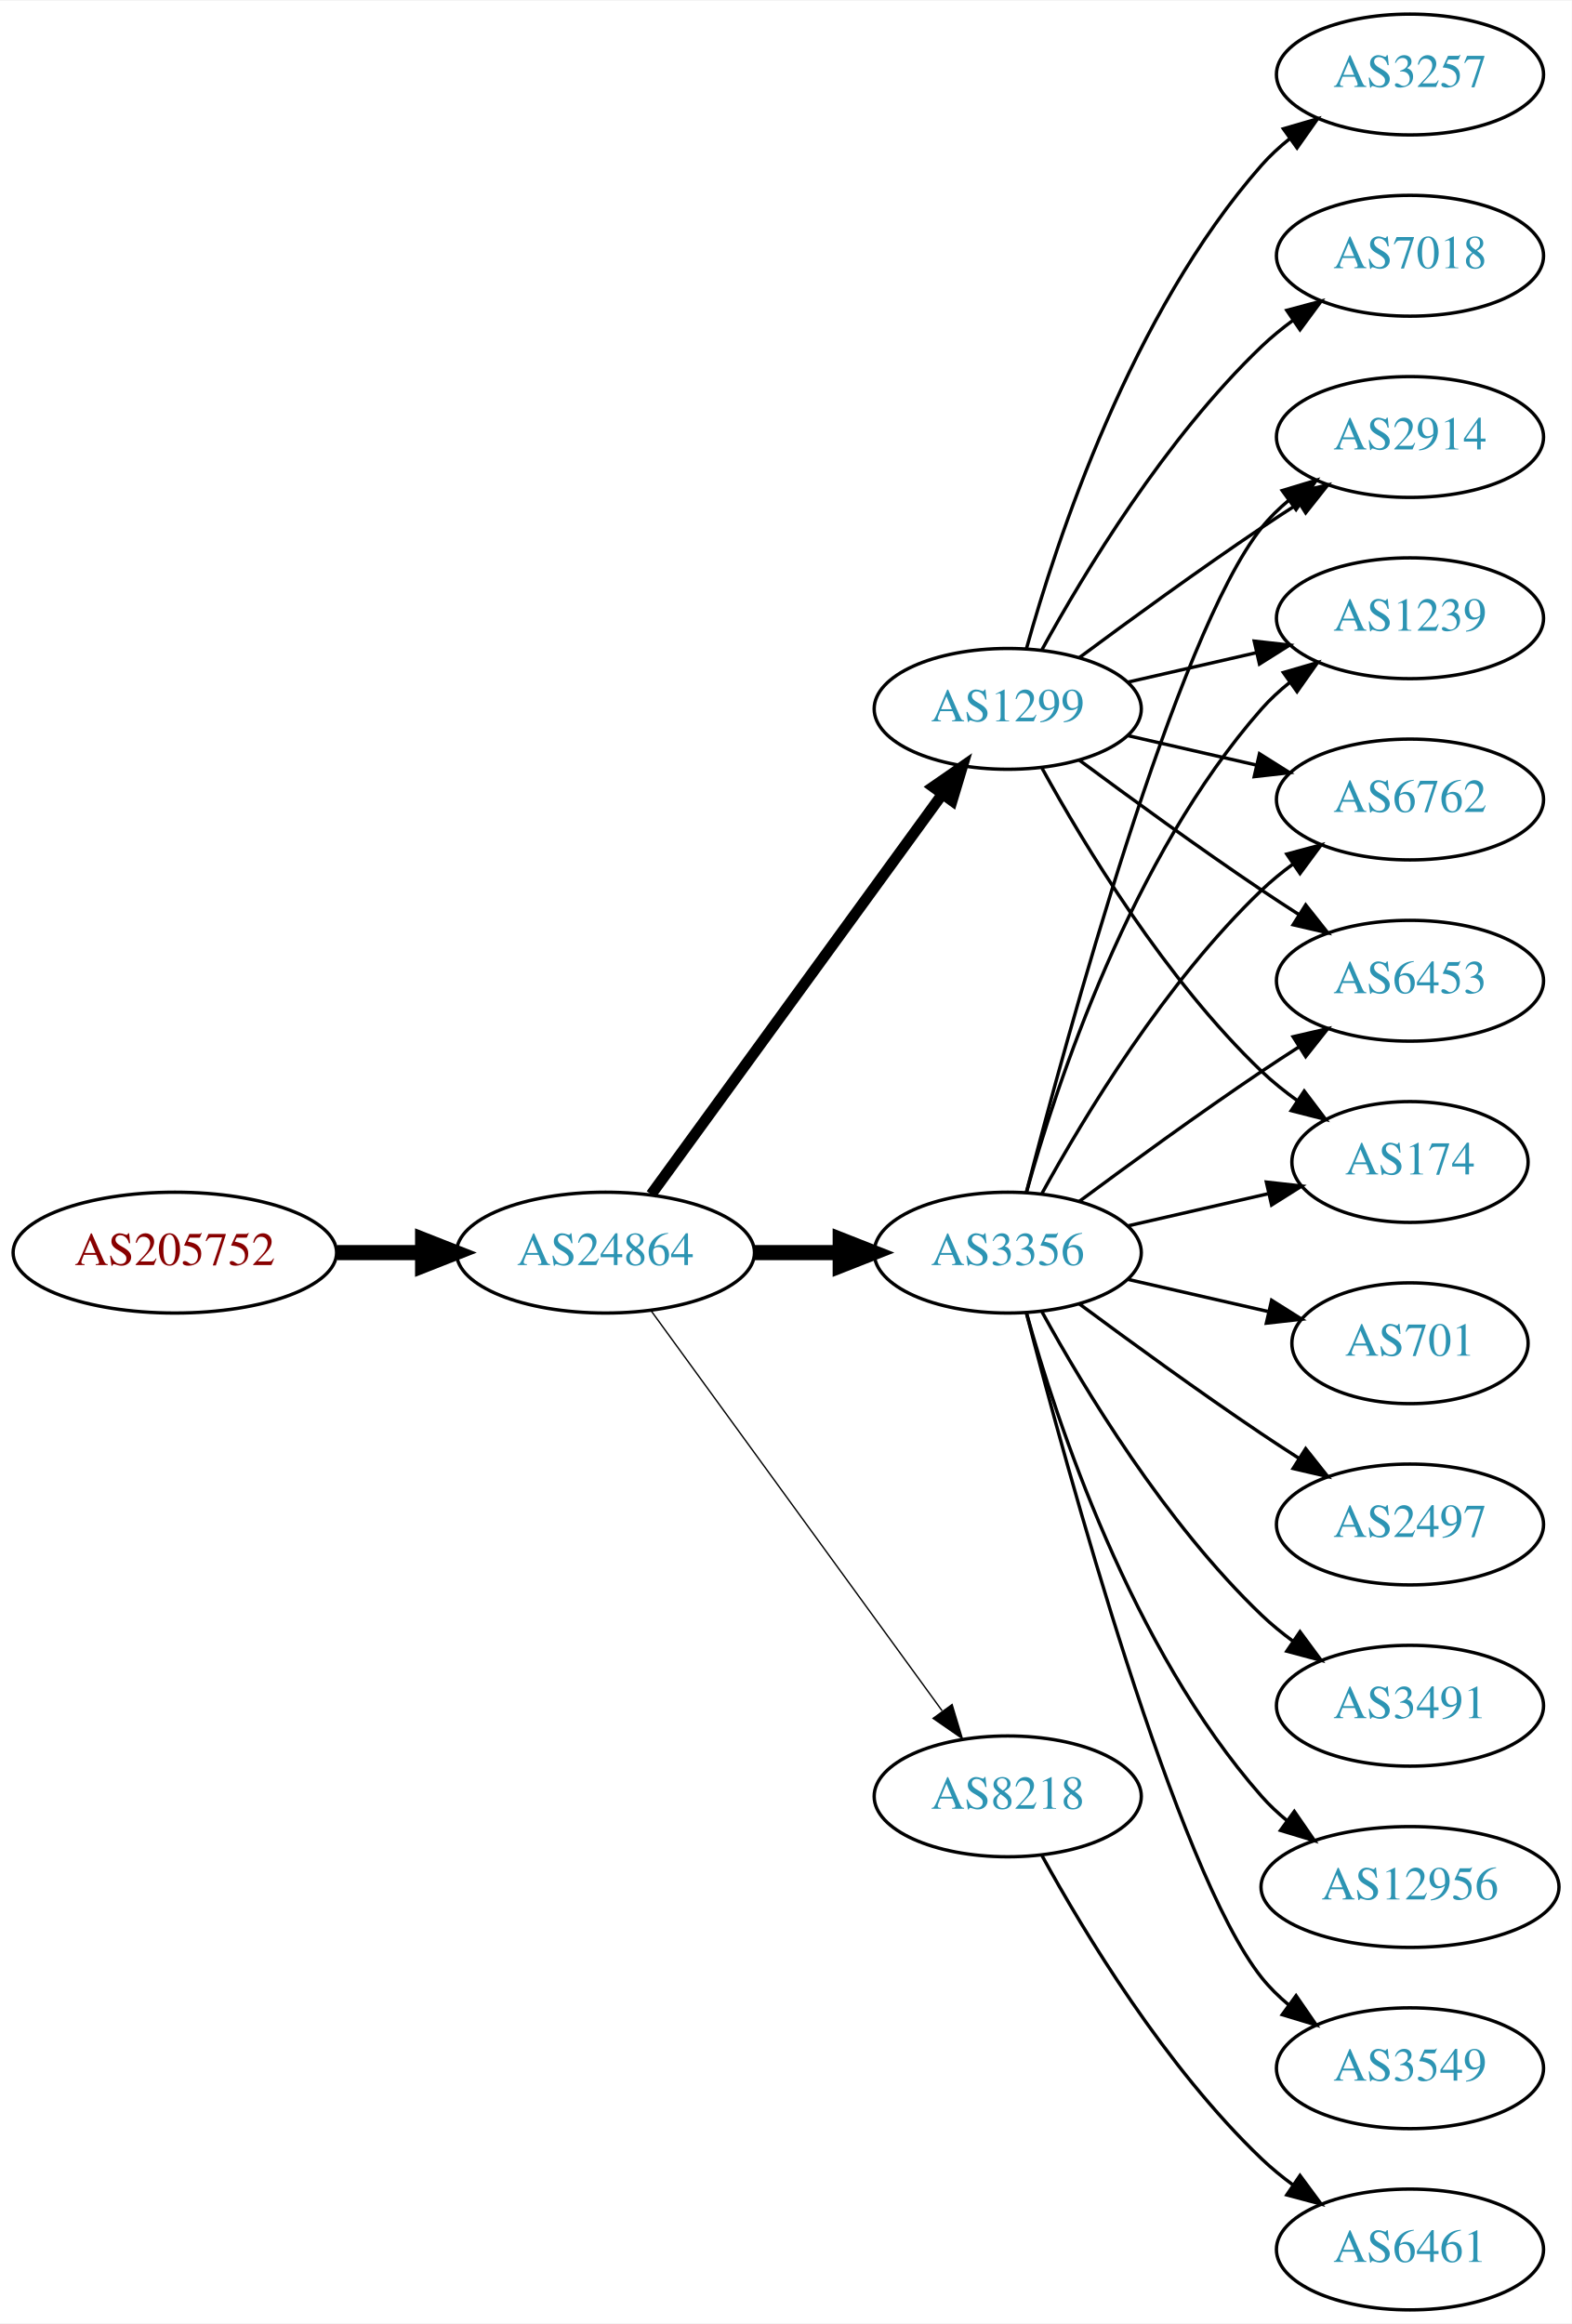
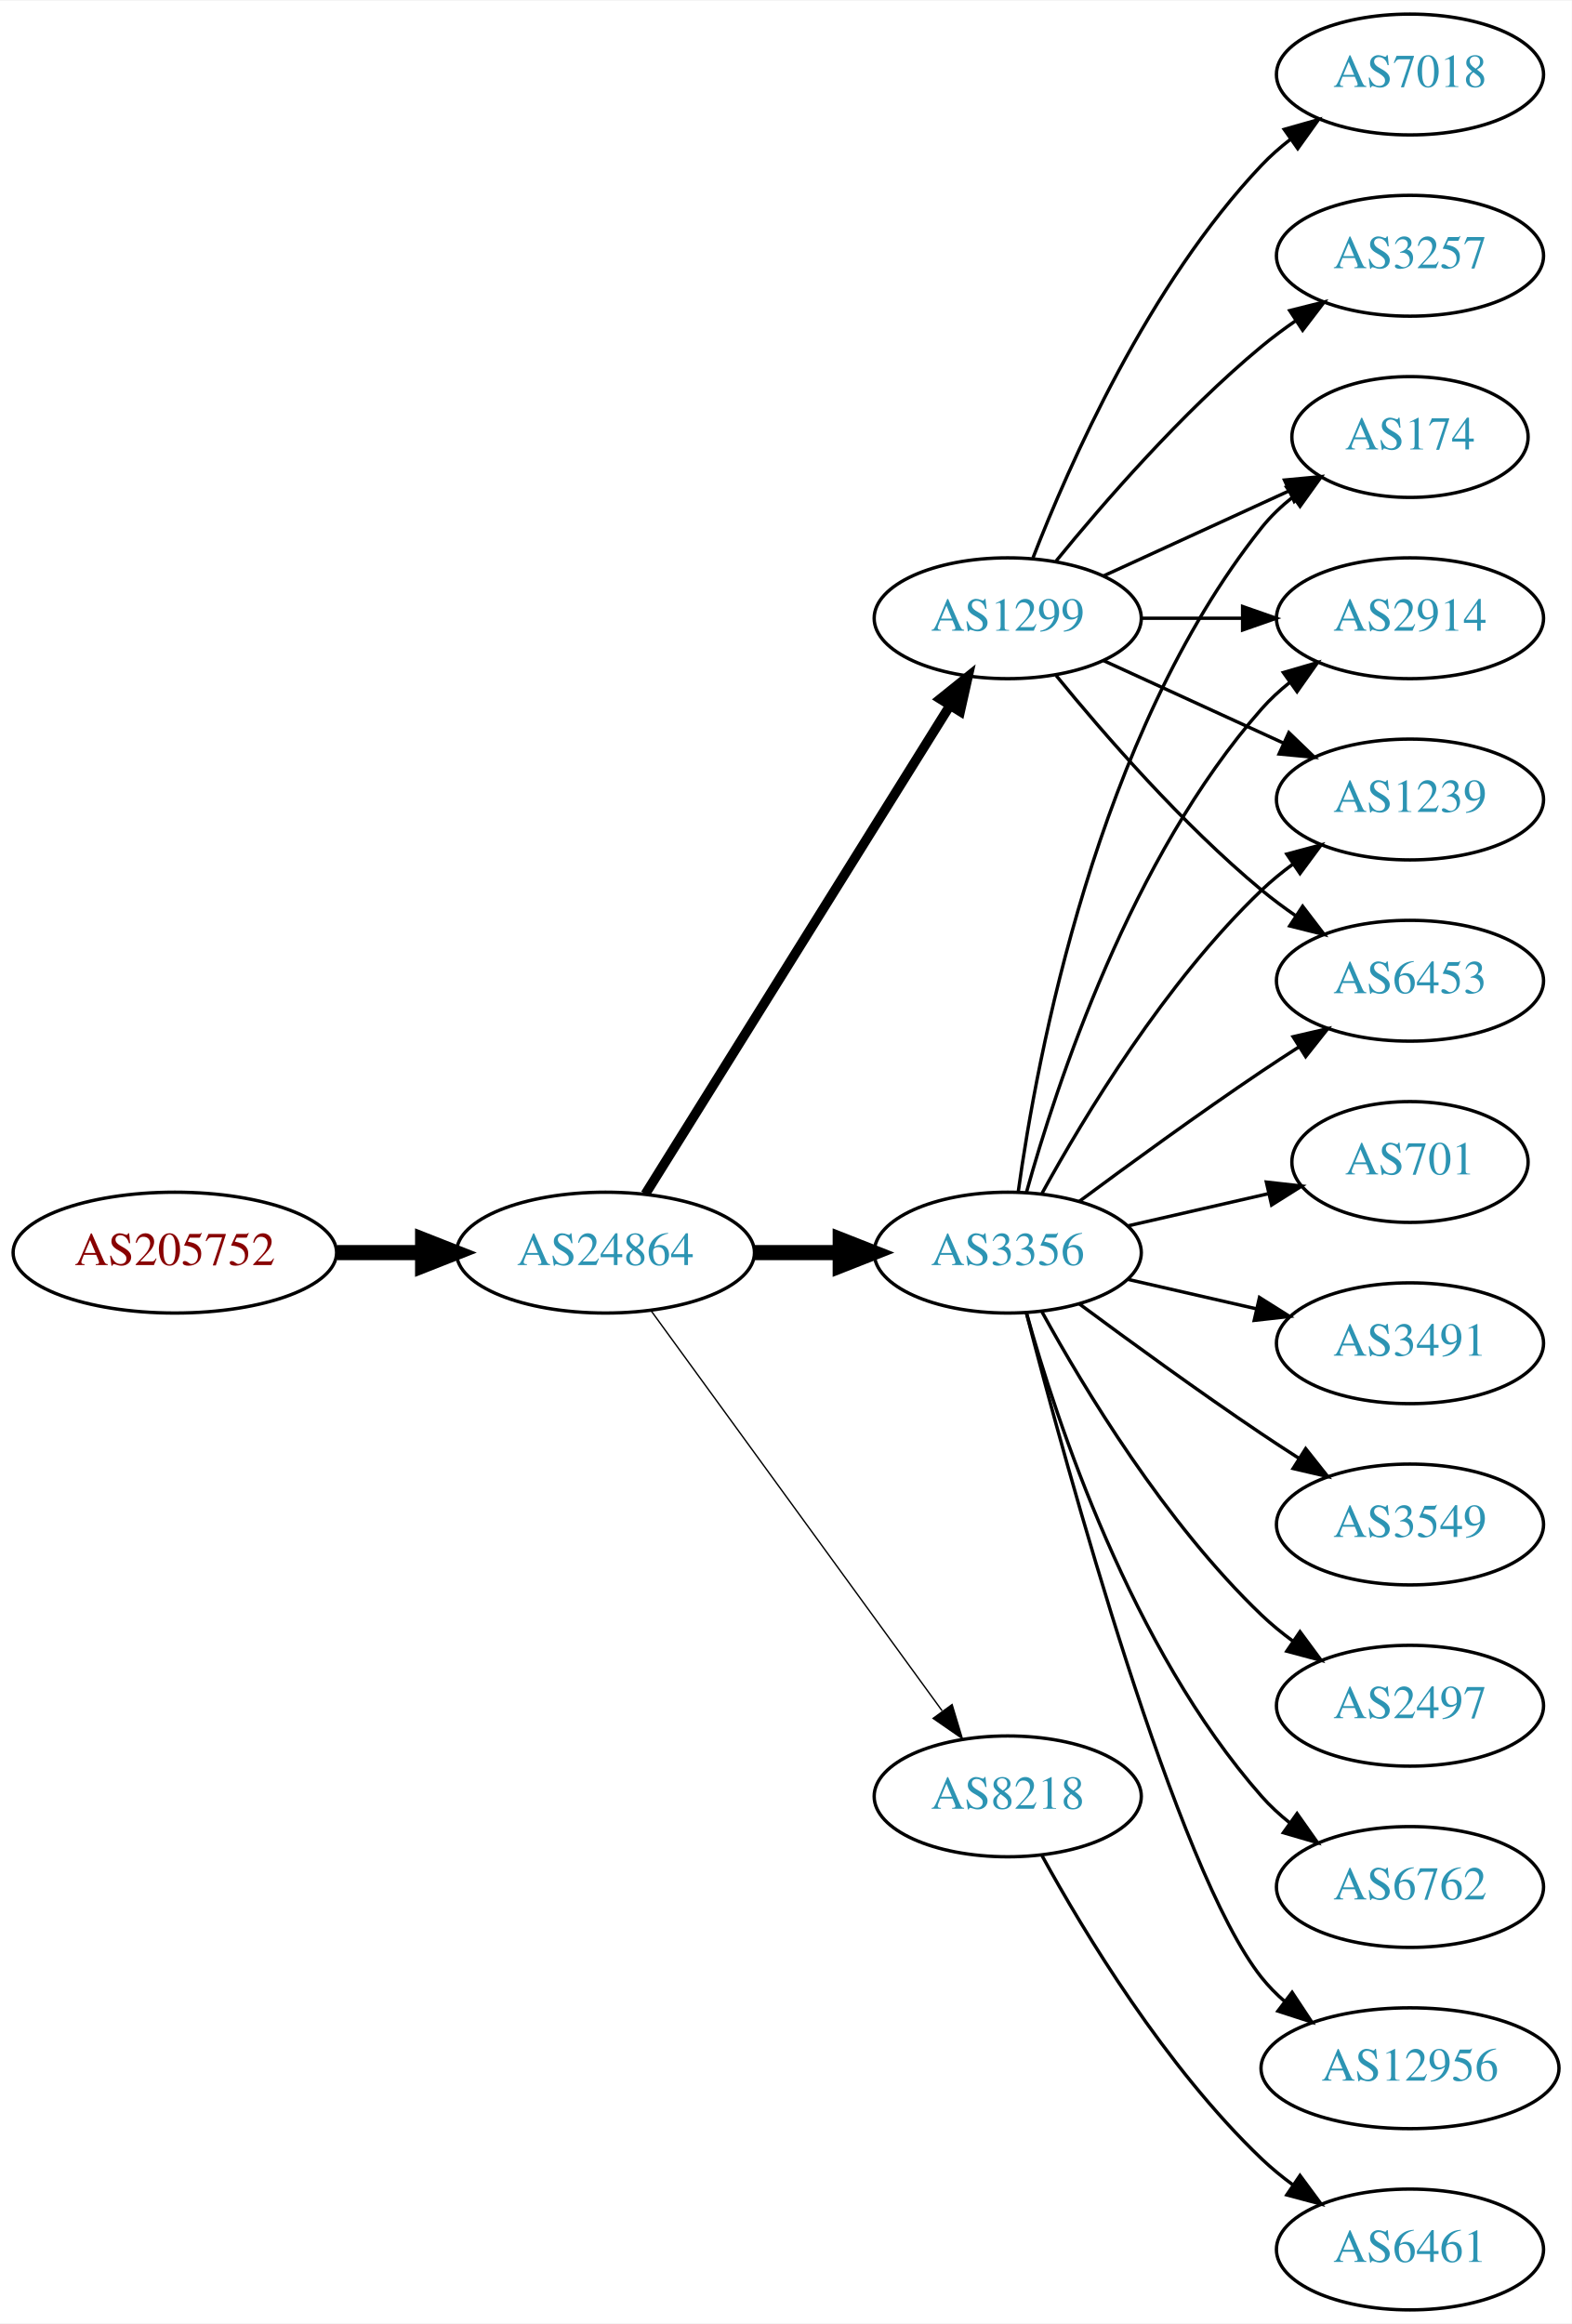
<svg xmlns="http://www.w3.org/2000/svg" xmlns:xlink="http://www.w3.org/1999/xlink" width="468pt" height="692pt" viewBox="0.00 0.00 468.27 692.00">
  <g id="graph0" class="graph" transform="scale(1 1) rotate(0) translate(4 688)">
    <polygon fill="white" stroke="none" points="-4,4 -4,-688 464.269,-688 464.269,4 -4,4" />
    <g id="node1" class="node">
      <g id="a_node1">
        <a xlink:href="/asn/205752" xlink:title="AS205752 ~ S&amp;T AG [AT]">
          <ellipse fill="#ffffff" stroke="black" cx="48.096" cy="-315" rx="48.192" ry="18" />
          <text text-anchor="middle" x="48.096" y="-311.3" font-family="Times,serif" font-size="14.00" fill="#880000">AS205752</text>
        </a>
      </g>
    </g>
    <g id="node2" class="node">
      <g id="a_node2">
        <a xlink:href="/asn/24864" xlink:title="AS24864 ~ Raiffeisen Informatik GmbH [AT]">
          <ellipse fill="#ffffff" stroke="black" cx="176.388" cy="-315" rx="44.393" ry="18" />
          <text text-anchor="middle" x="176.388" y="-311.3" font-family="Times,serif" font-size="14.00" fill="#2c94b3">AS24864</text>
        </a>
      </g>
    </g>
    <g id="edge1" class="edge">
      <path fill="none" stroke="black" stroke-width="4.5" d="M96.481,-315C104.742,-315 113.386,-315 121.799,-315" />
      <polygon fill="black" stroke="black" stroke-width="4.5" points="121.904,-318.938 131.904,-315 121.904,-311.063 121.904,-318.938" />
    </g>
    <g id="node3" class="node">
      <g id="a_node3">
        <a xlink:href="/asn/1299" xlink:title="AS1299 ~ Telia Carrier [EU]">
-           <ellipse fill="#ffffff" stroke="black" cx="296.23" cy="-477" rx="39.794" ry="18" />
-           <text text-anchor="middle" x="296.23" y="-473.3" font-family="Times,serif" font-size="14.00" fill="#2c94b3">AS1299</text>
+           <ellipse fill="#ffffff" stroke="black" cx="296.23" cy="-504" rx="39.794" ry="18" />
+           <text text-anchor="middle" x="296.23" y="-500.3" font-family="Times,serif" font-size="14.00" fill="#2c94b3">AS1299</text>
        </a>
      </g>
    </g>
    <g id="edge2" class="edge">
-       <path fill="none" stroke="black" stroke-width="3.273" d="M189.999,-332.337C210.82,-360.96 252.482,-418.233 276.671,-451.486" />
-       <polygon fill="black" stroke="black" stroke-width="3.273" points="273.997,-453.76 282.71,-459.788 279.657,-449.642 273.997,-453.76" />
+       <path fill="none" stroke="black" stroke-width="2.864" d="M188.263,-332.442C209.046,-365.775 254.507,-438.686 278.935,-477.866" />
+       <polygon fill="black" stroke="black" stroke-width="2.864" points="276.12,-479.966 284.381,-486.6 282.06,-476.263 276.12,-479.966" />
    </g>
    <g id="node4" class="node">
      <g id="a_node4">
        <a xlink:href="/asn/3356" xlink:title="AS3356 ~ Level 3 Parent, LLC [US]">
          <ellipse fill="#ffffff" stroke="black" cx="296.23" cy="-315" rx="39.794" ry="18" />
          <text text-anchor="middle" x="296.23" y="-311.3" font-family="Times,serif" font-size="14.00" fill="#2c94b3">AS3356</text>
        </a>
      </g>
    </g>
    <g id="edge3" class="edge">
      <path fill="none" stroke="black" stroke-width="4.5" d="M220.599,-315C228.911,-315 237.674,-315 246.156,-315" />
      <polygon fill="black" stroke="black" stroke-width="4.5" points="246.315,-318.938 256.315,-315 246.315,-311.063 246.315,-318.938" />
    </g>
    <g id="node5" class="node">
      <g id="a_node5">
        <a xlink:href="/asn/8218" xlink:title="AS8218 ~ legacy Neotelecoms [FR]">
          <ellipse fill="#ffffff" stroke="black" cx="296.23" cy="-153" rx="39.794" ry="18" />
          <text text-anchor="middle" x="296.23" y="-149.3" font-family="Times,serif" font-size="14.00" fill="#2c94b3">AS8218</text>
        </a>
      </g>
    </g>
    <g id="edge4" class="edge">
      <path fill="none" stroke="black" stroke-width="0.409" d="M189.999,-297.663C210.82,-269.04 252.482,-211.767 276.671,-178.514" />
      <polygon fill="black" stroke="black" stroke-width="0.409" points="279.657,-180.358 282.71,-170.212 273.997,-176.24 279.657,-180.358" />
    </g>
    <g id="node6" class="node">
      <g id="a_node6">
        <a xlink:href="/asn/2914" xlink:title="AS2914 ~ NTT America, Inc. [US]">
-           <ellipse fill="#ffffff" stroke="black" cx="416.073" cy="-558" rx="39.794" ry="18" />
-           <text text-anchor="middle" x="416.073" y="-554.3" font-family="Times,serif" font-size="14.00" fill="#2c94b3">AS2914</text>
+           <ellipse fill="#ffffff" stroke="black" cx="416.073" cy="-504" rx="39.794" ry="18" />
+           <text text-anchor="middle" x="416.073" y="-500.3" font-family="Times,serif" font-size="14.00" fill="#2c94b3">AS2914</text>
        </a>
      </g>
    </g>
    <g id="edge5" class="edge">
-       <path fill="none" stroke="black" d="M317.56,-492.277C332.423,-503.304 353.167,-518.407 371.877,-531 375.426,-533.389 379.176,-535.839 382.924,-538.242" />
-       <polygon fill="black" stroke="black" points="381.251,-541.325 391.573,-543.712 384.993,-535.409 381.251,-541.325" />
+       <path fill="none" stroke="black" d="M336.143,-504C345.696,-504 356.046,-504 366.008,-504" />
+       <polygon fill="black" stroke="black" points="366.201,-507.5 376.201,-504 366.201,-500.5 366.201,-507.5" />
    </g>
    <g id="node7" class="node">
      <g id="a_node7">
-         <a xlink:href="/asn/1239" xlink:title="AS1239 ~ Sprint [US]">
-           <ellipse fill="#ffffff" stroke="black" cx="416.073" cy="-504" rx="39.794" ry="18" />
-           <text text-anchor="middle" x="416.073" y="-500.3" font-family="Times,serif" font-size="14.00" fill="#2c94b3">AS1239</text>
+         <a xlink:href="/asn/3257" xlink:title="AS3257 ~ GTT [DE]">
+           <ellipse fill="#ffffff" stroke="black" cx="416.073" cy="-612" rx="39.794" ry="18" />
+           <text text-anchor="middle" x="416.073" y="-608.3" font-family="Times,serif" font-size="14.00" fill="#2c94b3">AS3257</text>
        </a>
      </g>
    </g>
    <g id="edge6" class="edge">
-       <path fill="none" stroke="black" d="M331.949,-484.955C343.949,-487.704 357.57,-490.825 370.263,-493.733" />
-       <polygon fill="black" stroke="black" points="369.665,-497.187 380.194,-496.009 371.229,-490.364 369.665,-497.187" />
+       <path fill="none" stroke="black" d="M310.649,-521.065C324.764,-538.375 348.178,-565.345 371.877,-585 375.093,-587.668 378.594,-590.27 382.164,-592.741" />
+       <polygon fill="black" stroke="black" points="380.242,-595.666 390.52,-598.236 384.088,-589.817 380.242,-595.666" />
    </g>
    <g id="node8" class="node">
      <g id="a_node8">
-         <a xlink:href="/asn/7018" xlink:title="AS7018 ~ AT&amp;T Services, Inc. [US]">
-           <ellipse fill="#ffffff" stroke="black" cx="416.073" cy="-612" rx="39.794" ry="18" />
-           <text text-anchor="middle" x="416.073" y="-608.3" font-family="Times,serif" font-size="14.00" fill="#2c94b3">AS7018</text>
+         <a xlink:href="/asn/1239" xlink:title="AS1239 ~ Sprint [US]">
+           <ellipse fill="#ffffff" stroke="black" cx="416.073" cy="-450" rx="39.794" ry="18" />
+           <text text-anchor="middle" x="416.073" y="-446.3" font-family="Times,serif" font-size="14.00" fill="#2c94b3">AS1239</text>
        </a>
      </g>
    </g>
    <g id="edge7" class="edge">
-       <path fill="none" stroke="black" d="M306.471,-494.713C319.017,-517.561 343.194,-557.611 371.877,-585 374.745,-587.739 377.934,-590.347 381.243,-592.785" />
-       <polygon fill="black" stroke="black" points="379.366,-595.742 389.602,-598.477 383.306,-589.956 379.366,-595.742" />
+       <path fill="none" stroke="black" d="M324.859,-491.339C340.816,-484.027 361.087,-474.739 378.369,-466.819" />
+       <polygon fill="black" stroke="black" points="379.984,-469.929 387.617,-462.581 377.068,-463.565 379.984,-469.929" />
    </g>
    <g id="node9" class="node">
      <g id="a_node9">
-         <a xlink:href="/asn/6762" xlink:title="AS6762 ~ TELECOM ITALIA SPARKLE S.p.A. [IT]">
-           <ellipse fill="#ffffff" stroke="black" cx="416.073" cy="-450" rx="39.794" ry="18" />
-           <text text-anchor="middle" x="416.073" y="-446.3" font-family="Times,serif" font-size="14.00" fill="#2c94b3">AS6762</text>
+         <a xlink:href="/asn/7018" xlink:title="AS7018 ~ AT&amp;T Services, Inc. [US]">
+           <ellipse fill="#ffffff" stroke="black" cx="416.073" cy="-666" rx="39.794" ry="18" />
+           <text text-anchor="middle" x="416.073" y="-662.3" font-family="Times,serif" font-size="14.00" fill="#2c94b3">AS7018</text>
        </a>
      </g>
    </g>
    <g id="edge8" class="edge">
-       <path fill="none" stroke="black" d="M331.949,-469.045C343.949,-466.296 357.57,-463.175 370.263,-460.267" />
-       <polygon fill="black" stroke="black" points="371.229,-463.636 380.194,-457.991 369.665,-456.813 371.229,-463.636" />
+       <path fill="none" stroke="black" d="M303.753,-521.994C314.504,-549.728 338.161,-603.429 371.877,-639 374.462,-641.728 377.38,-644.294 380.448,-646.677" />
+       <polygon fill="black" stroke="black" points="378.602,-649.658 388.797,-652.543 382.627,-643.93 378.602,-649.658" />
    </g>
    <g id="node10" class="node">
      <g id="a_node10">
        <a xlink:href="/asn/6453" xlink:title="AS6453 ~ TATA COMMUNICATIONS (AMERICA) INC [US]">
          <ellipse fill="#ffffff" stroke="black" cx="416.073" cy="-396" rx="39.794" ry="18" />
          <text text-anchor="middle" x="416.073" y="-392.3" font-family="Times,serif" font-size="14.00" fill="#2c94b3">AS6453</text>
        </a>
      </g>
    </g>
    <g id="edge9" class="edge">
-       <path fill="none" stroke="black" d="M317.56,-461.723C332.423,-450.696 353.167,-435.593 371.877,-423 375.426,-420.611 379.176,-418.161 382.924,-415.758" />
-       <polygon fill="black" stroke="black" points="384.993,-418.591 391.573,-410.288 381.251,-412.675 384.993,-418.591" />
+       <path fill="none" stroke="black" d="M310.649,-486.935C324.764,-469.625 348.178,-442.655 371.877,-423 375.093,-420.332 378.594,-417.73 382.164,-415.259" />
+       <polygon fill="black" stroke="black" points="384.088,-418.183 390.52,-409.764 380.242,-412.334 384.088,-418.183" />
    </g>
    <g id="node11" class="node">
      <g id="a_node11">
        <a xlink:href="/asn/174" xlink:title="AS174 ~ Cogent Communications [US]">
-           <ellipse fill="#ffffff" stroke="black" cx="416.073" cy="-342" rx="35.194" ry="18" />
-           <text text-anchor="middle" x="416.073" y="-338.3" font-family="Times,serif" font-size="14.00" fill="#2c94b3">AS174</text>
+           <ellipse fill="#ffffff" stroke="black" cx="416.073" cy="-558" rx="35.194" ry="18" />
+           <text text-anchor="middle" x="416.073" y="-554.3" font-family="Times,serif" font-size="14.00" fill="#2c94b3">AS174</text>
        </a>
      </g>
    </g>
    <g id="edge10" class="edge">
-       <path fill="none" stroke="black" d="M306.471,-459.287C319.017,-436.439 343.194,-396.389 371.877,-369 375.131,-365.893 378.797,-362.954 382.584,-360.24" />
-       <polygon fill="black" stroke="black" points="384.561,-363.128 390.952,-354.678 380.686,-357.299 384.561,-363.128" />
+       <path fill="none" stroke="black" d="M324.859,-516.661C341.275,-524.183 362.257,-533.798 379.854,-541.861" />
+       <polygon fill="black" stroke="black" points="378.682,-545.174 389.231,-546.158 381.598,-538.811 378.682,-545.174" />
+     </g>
+     <g id="edge11" class="edge">
+       <path fill="none" stroke="black" d="M301.803,-332.946C310.709,-364.995 332.993,-432.842 371.877,-477 374.361,-479.821 377.21,-482.449 380.236,-484.871" />
+       <polygon fill="black" stroke="black" points="378.353,-487.828 388.525,-490.791 382.422,-482.131 378.353,-487.828" />
+     </g>
+     <g id="edge13" class="edge">
+       <path fill="none" stroke="black" d="M306.471,-332.713C319.017,-355.561 343.194,-395.611 371.877,-423 374.745,-425.739 377.934,-428.347 381.243,-430.785" />
+       <polygon fill="black" stroke="black" points="379.366,-433.742 389.602,-436.477 383.306,-427.956 379.366,-433.742" />
+     </g>
+     <g id="edge12" class="edge">
+       <path fill="none" stroke="black" d="M317.56,-330.277C332.423,-341.304 353.167,-356.407 371.877,-369 375.426,-371.389 379.176,-373.839 382.924,-376.242" />
+       <polygon fill="black" stroke="black" points="381.251,-379.325 391.573,-381.712 384.993,-373.409 381.251,-379.325" />
+     </g>
+     <g id="edge16" class="edge">
+       <path fill="none" stroke="black" d="M299.369,-333.17C304.869,-372.974 322.695,-469.233 371.877,-531 374.541,-534.347 377.742,-537.393 381.18,-540.132" />
+       <polygon fill="black" stroke="black" points="379.297,-543.087 389.493,-545.965 383.317,-537.357 379.297,-543.087" />
    </g>
    <g id="node12" class="node">
      <g id="a_node12">
-         <a xlink:href="/asn/3257" xlink:title="AS3257 ~ GTT [DE]">
-           <ellipse fill="#ffffff" stroke="black" cx="416.073" cy="-666" rx="39.794" ry="18" />
-           <text text-anchor="middle" x="416.073" y="-662.3" font-family="Times,serif" font-size="14.00" fill="#2c94b3">AS3257</text>
-         </a>
-       </g>
-     </g>
-     <g id="edge11" class="edge">
-       <path fill="none" stroke="black" d="M301.803,-494.946C310.709,-526.995 332.993,-594.842 371.877,-639 374.361,-641.821 377.21,-644.449 380.236,-646.871" />
-       <polygon fill="black" stroke="black" points="378.353,-649.828 388.525,-652.791 382.422,-644.131 378.353,-649.828" />
-     </g>
-     <g id="edge13" class="edge">
-       <path fill="none" stroke="black" d="M301.747,-332.842C313.598,-378.647 346.421,-499.03 371.877,-531 374.218,-533.94 376.972,-536.649 379.938,-539.121" />
-       <polygon fill="black" stroke="black" points="378.004,-542.042 388.144,-545.11 382.13,-536.388 378.004,-542.042" />
+         <a xlink:href="/asn/2497" xlink:title="AS2497 ~ Internet Initiative Japan Inc. [JP]">
+           <ellipse fill="#ffffff" stroke="black" cx="416.073" cy="-180" rx="39.794" ry="18" />
+           <text text-anchor="middle" x="416.073" y="-176.3" font-family="Times,serif" font-size="14.00" fill="#2c94b3">AS2497</text>
+         </a>
+       </g>
+     </g>
+     <g id="edge14" class="edge">
+       <path fill="none" stroke="black" d="M306.471,-297.287C319.017,-274.439 343.194,-234.389 371.877,-207 374.745,-204.261 377.934,-201.653 381.243,-199.215" />
+       <polygon fill="black" stroke="black" points="383.306,-202.044 389.602,-193.523 379.366,-196.258 383.306,-202.044" />
+     </g>
+     <g id="node13" class="node">
+       <g id="a_node13">
+         <a xlink:href="/asn/6762" xlink:title="AS6762 ~ TELECOM ITALIA SPARKLE S.p.A. [IT]">
+           <ellipse fill="#ffffff" stroke="black" cx="416.073" cy="-126" rx="39.794" ry="18" />
+           <text text-anchor="middle" x="416.073" y="-122.3" font-family="Times,serif" font-size="14.00" fill="#2c94b3">AS6762</text>
+         </a>
+       </g>
    </g>
    <g id="edge15" class="edge">
-       <path fill="none" stroke="black" d="M301.803,-332.946C310.709,-364.995 332.993,-432.842 371.877,-477 374.361,-479.821 377.21,-482.449 380.236,-484.871" />
-       <polygon fill="black" stroke="black" points="378.353,-487.828 388.525,-490.791 382.422,-482.131 378.353,-487.828" />
-     </g>
-     <g id="edge12" class="edge">
-       <path fill="none" stroke="black" d="M306.471,-332.713C319.017,-355.561 343.194,-395.611 371.877,-423 374.745,-425.739 377.934,-428.347 381.243,-430.785" />
-       <polygon fill="black" stroke="black" points="379.366,-433.742 389.602,-436.477 383.306,-427.956 379.366,-433.742" />
-     </g>
-     <g id="edge19" class="edge">
-       <path fill="none" stroke="black" d="M317.56,-330.277C332.423,-341.304 353.167,-356.407 371.877,-369 375.426,-371.389 379.176,-373.839 382.924,-376.242" />
-       <polygon fill="black" stroke="black" points="381.251,-379.325 391.573,-381.712 384.993,-373.409 381.251,-379.325" />
-     </g>
-     <g id="edge14" class="edge">
+       <path fill="none" stroke="black" d="M301.803,-297.054C310.709,-265.005 332.993,-197.158 371.877,-153 374.361,-150.179 377.21,-147.551 380.236,-145.129" />
+       <polygon fill="black" stroke="black" points="382.422,-147.869 388.525,-139.209 378.353,-142.172 382.422,-147.869" />
+     </g>
+     <g id="node14" class="node">
+       <g id="a_node14">
+         <a xlink:href="/asn/12956" xlink:title="AS12956 ~ TELXIUS [ES]">
+           <ellipse fill="#ffffff" stroke="black" cx="416.073" cy="-72" rx="44.393" ry="18" />
+           <text text-anchor="middle" x="416.073" y="-68.3" font-family="Times,serif" font-size="14.00" fill="#2c94b3">AS12956</text>
+         </a>
+       </g>
+     </g>
+     <g id="edge17" class="edge">
+       <path fill="none" stroke="black" d="M301.747,-297.158C313.598,-251.353 346.421,-130.97 371.877,-99 373.915,-96.44 376.266,-94.056 378.798,-91.851" />
+       <polygon fill="black" stroke="black" points="380.953,-94.609 386.799,-85.773 376.719,-89.035 380.953,-94.609" />
+     </g>
+     <g id="node15" class="node">
+       <g id="a_node15">
+         <a xlink:href="/asn/701" xlink:title="AS701 ~ UUNET [US]">
+           <ellipse fill="#ffffff" stroke="black" cx="416.073" cy="-342" rx="35.194" ry="18" />
+           <text text-anchor="middle" x="416.073" y="-338.3" font-family="Times,serif" font-size="14.00" fill="#2c94b3">AS701</text>
+         </a>
+       </g>
+     </g>
+     <g id="edge18" class="edge">
      <path fill="none" stroke="black" d="M331.949,-322.955C345.042,-325.955 360.064,-329.396 373.705,-332.522" />
      <polygon fill="black" stroke="black" points="373.283,-336.016 383.812,-334.838 374.846,-329.193 373.283,-336.016" />
-     </g>
-     <g id="node13" class="node">
-       <g id="a_node13">
-         <a xlink:href="/asn/3549" xlink:title="AS3549 ~ Level 3 Parent, LLC [US]">
-           <ellipse fill="#ffffff" stroke="black" cx="416.073" cy="-72" rx="39.794" ry="18" />
-           <text text-anchor="middle" x="416.073" y="-68.3" font-family="Times,serif" font-size="14.00" fill="#2c94b3">AS3549</text>
-         </a>
-       </g>
-     </g>
-     <g id="edge16" class="edge">
-       <path fill="none" stroke="black" d="M301.747,-297.158C313.598,-251.353 346.421,-130.97 371.877,-99 374.218,-96.06 376.972,-93.351 379.938,-90.879" />
-       <polygon fill="black" stroke="black" points="382.13,-93.612 388.144,-84.89 378.004,-87.958 382.13,-93.612" />
-     </g>
-     <g id="node14" class="node">
-       <g id="a_node14">
-         <a xlink:href="/asn/701" xlink:title="AS701 ~ UUNET [US]">
-           <ellipse fill="#ffffff" stroke="black" cx="416.073" cy="-288" rx="35.194" ry="18" />
-           <text text-anchor="middle" x="416.073" y="-284.3" font-family="Times,serif" font-size="14.00" fill="#2c94b3">AS701</text>
-         </a>
-       </g>
-     </g>
-     <g id="edge17" class="edge">
-       <path fill="none" stroke="black" d="M331.949,-307.045C345.042,-304.045 360.064,-300.604 373.705,-297.478" />
-       <polygon fill="black" stroke="black" points="374.846,-300.807 383.812,-295.162 373.283,-293.984 374.846,-300.807" />
-     </g>
-     <g id="node15" class="node">
-       <g id="a_node15">
-         <a xlink:href="/asn/2497" xlink:title="AS2497 ~ Internet Initiative Japan Inc. [JP]">
-           <ellipse fill="#ffffff" stroke="black" cx="416.073" cy="-234" rx="39.794" ry="18" />
-           <text text-anchor="middle" x="416.073" y="-230.3" font-family="Times,serif" font-size="14.00" fill="#2c94b3">AS2497</text>
-         </a>
-       </g>
-     </g>
-     <g id="edge18" class="edge">
-       <path fill="none" stroke="black" d="M317.56,-299.723C332.423,-288.696 353.167,-273.593 371.877,-261 375.426,-258.611 379.176,-256.161 382.924,-253.758" />
-       <polygon fill="black" stroke="black" points="384.993,-256.591 391.573,-248.288 381.251,-250.675 384.993,-256.591" />
    </g>
    <g id="node16" class="node">
      <g id="a_node16">
        <a xlink:href="/asn/3491" xlink:title="AS3491 ~ PCCW Global, Inc. [US]">
-           <ellipse fill="#ffffff" stroke="black" cx="416.073" cy="-180" rx="39.794" ry="18" />
-           <text text-anchor="middle" x="416.073" y="-176.3" font-family="Times,serif" font-size="14.00" fill="#2c94b3">AS3491</text>
-         </a>
-       </g>
-     </g>
-     <g id="edge20" class="edge">
-       <path fill="none" stroke="black" d="M306.471,-297.287C319.017,-274.439 343.194,-234.389 371.877,-207 374.745,-204.261 377.934,-201.653 381.243,-199.215" />
-       <polygon fill="black" stroke="black" points="383.306,-202.044 389.602,-193.523 379.366,-196.258 383.306,-202.044" />
+           <ellipse fill="#ffffff" stroke="black" cx="416.073" cy="-288" rx="39.794" ry="18" />
+           <text text-anchor="middle" x="416.073" y="-284.3" font-family="Times,serif" font-size="14.00" fill="#2c94b3">AS3491</text>
+         </a>
+       </g>
+     </g>
+     <g id="edge19" class="edge">
+       <path fill="none" stroke="black" d="M331.949,-307.045C343.949,-304.296 357.57,-301.175 370.263,-298.267" />
+       <polygon fill="black" stroke="black" points="371.229,-301.636 380.194,-295.991 369.665,-294.813 371.229,-301.636" />
    </g>
    <g id="node17" class="node">
      <g id="a_node17">
-         <a xlink:href="/asn/12956" xlink:title="AS12956 ~ TELXIUS [ES]">
-           <ellipse fill="#ffffff" stroke="black" cx="416.073" cy="-126" rx="44.393" ry="18" />
-           <text text-anchor="middle" x="416.073" y="-122.3" font-family="Times,serif" font-size="14.00" fill="#2c94b3">AS12956</text>
-         </a>
-       </g>
-     </g>
-     <g id="edge21" class="edge">
-       <path fill="none" stroke="black" d="M301.803,-297.054C310.709,-265.005 332.993,-197.158 371.877,-153 374.167,-150.399 376.768,-147.962 379.532,-145.699" />
-       <polygon fill="black" stroke="black" points="381.611,-148.515 387.625,-139.792 377.484,-142.86 381.611,-148.515" />
+         <a xlink:href="/asn/3549" xlink:title="AS3549 ~ Level 3 Parent, LLC [US]">
+           <ellipse fill="#ffffff" stroke="black" cx="416.073" cy="-234" rx="39.794" ry="18" />
+           <text text-anchor="middle" x="416.073" y="-230.3" font-family="Times,serif" font-size="14.00" fill="#2c94b3">AS3549</text>
+         </a>
+       </g>
+     </g>
+     <g id="edge20" class="edge">
+       <path fill="none" stroke="black" d="M317.56,-299.723C332.423,-288.696 353.167,-273.593 371.877,-261 375.426,-258.611 379.176,-256.161 382.924,-253.758" />
+       <polygon fill="black" stroke="black" points="384.993,-256.591 391.573,-248.288 381.251,-250.675 384.993,-256.591" />
    </g>
    <g id="node18" class="node">
      <g id="a_node18">
        <a xlink:href="/asn/6461" xlink:title="AS6461 ~ Zayo Bandwidth [US]">
          <ellipse fill="#ffffff" stroke="black" cx="416.073" cy="-18" rx="39.794" ry="18" />
          <text text-anchor="middle" x="416.073" y="-14.3" font-family="Times,serif" font-size="14.00" fill="#2c94b3">AS6461</text>
        </a>
      </g>
    </g>
-     <g id="edge22" class="edge">
+     <g id="edge21" class="edge">
      <path fill="none" stroke="black" d="M306.471,-135.287C319.017,-112.439 343.194,-72.389 371.877,-45 374.745,-42.261 377.934,-39.653 381.243,-37.215" />
      <polygon fill="black" stroke="black" points="383.306,-40.044 389.602,-31.523 379.366,-34.258 383.306,-40.044" />
    </g>
  </g>
</svg>
